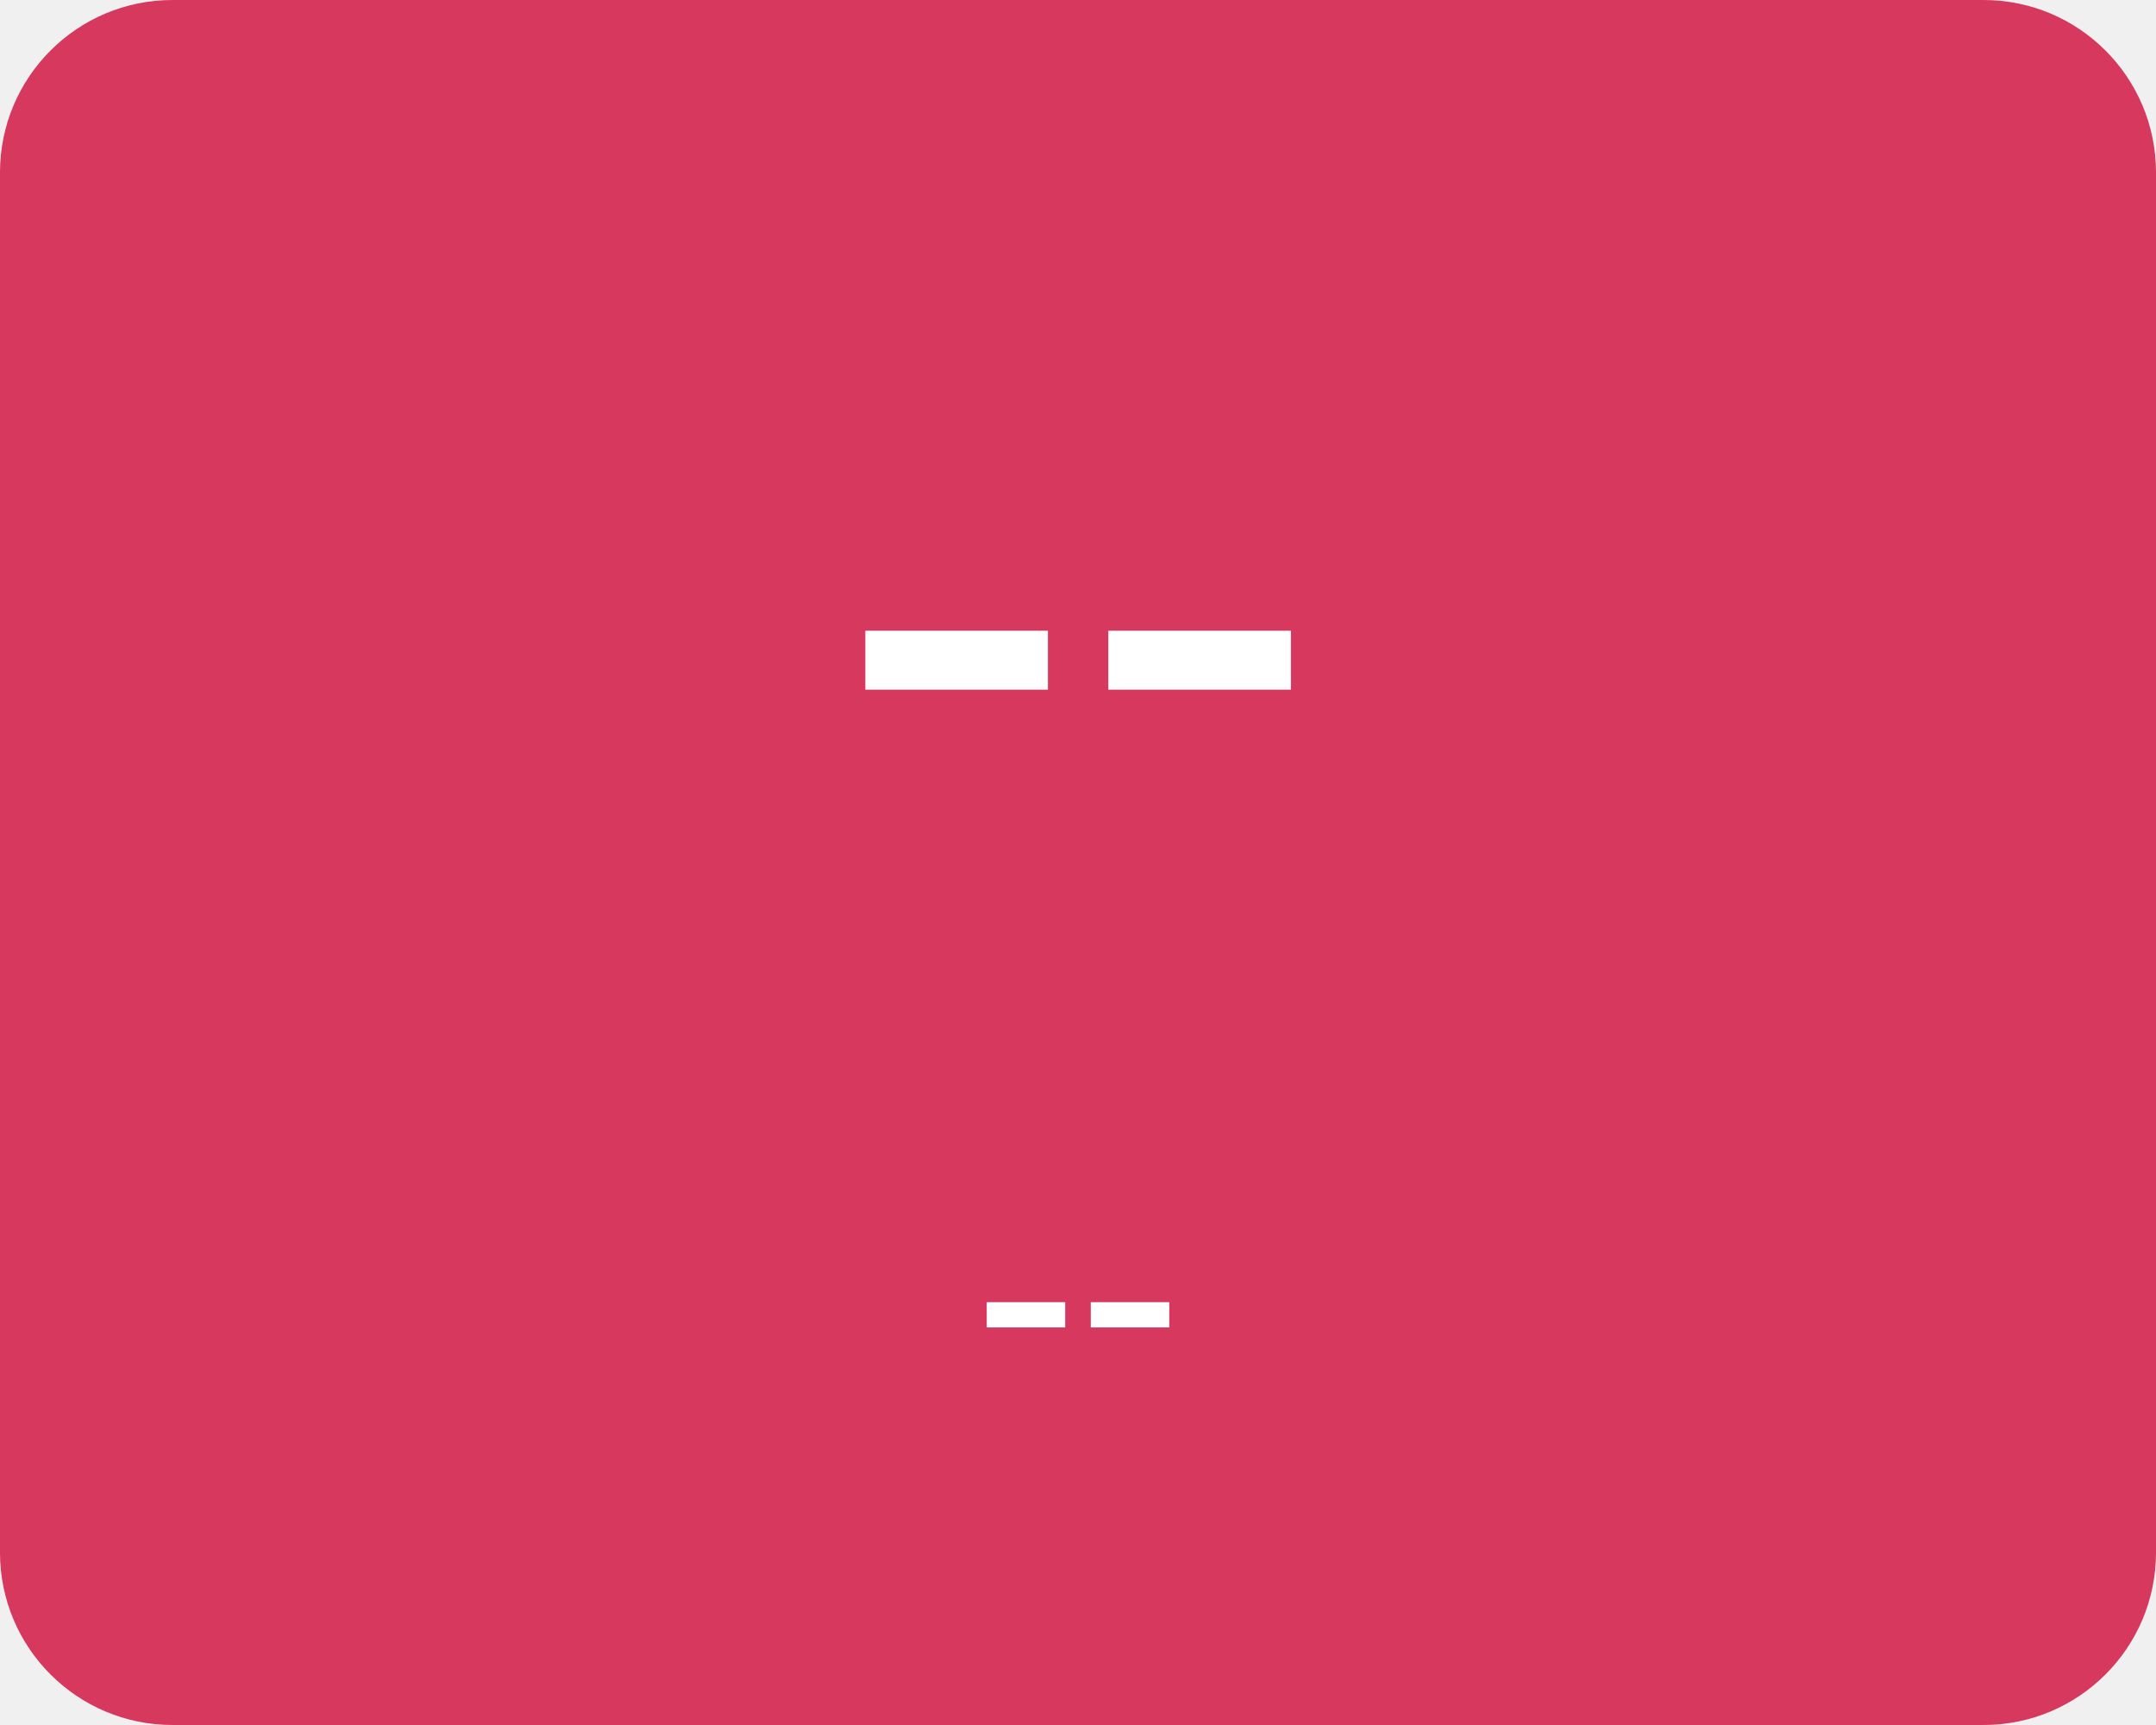
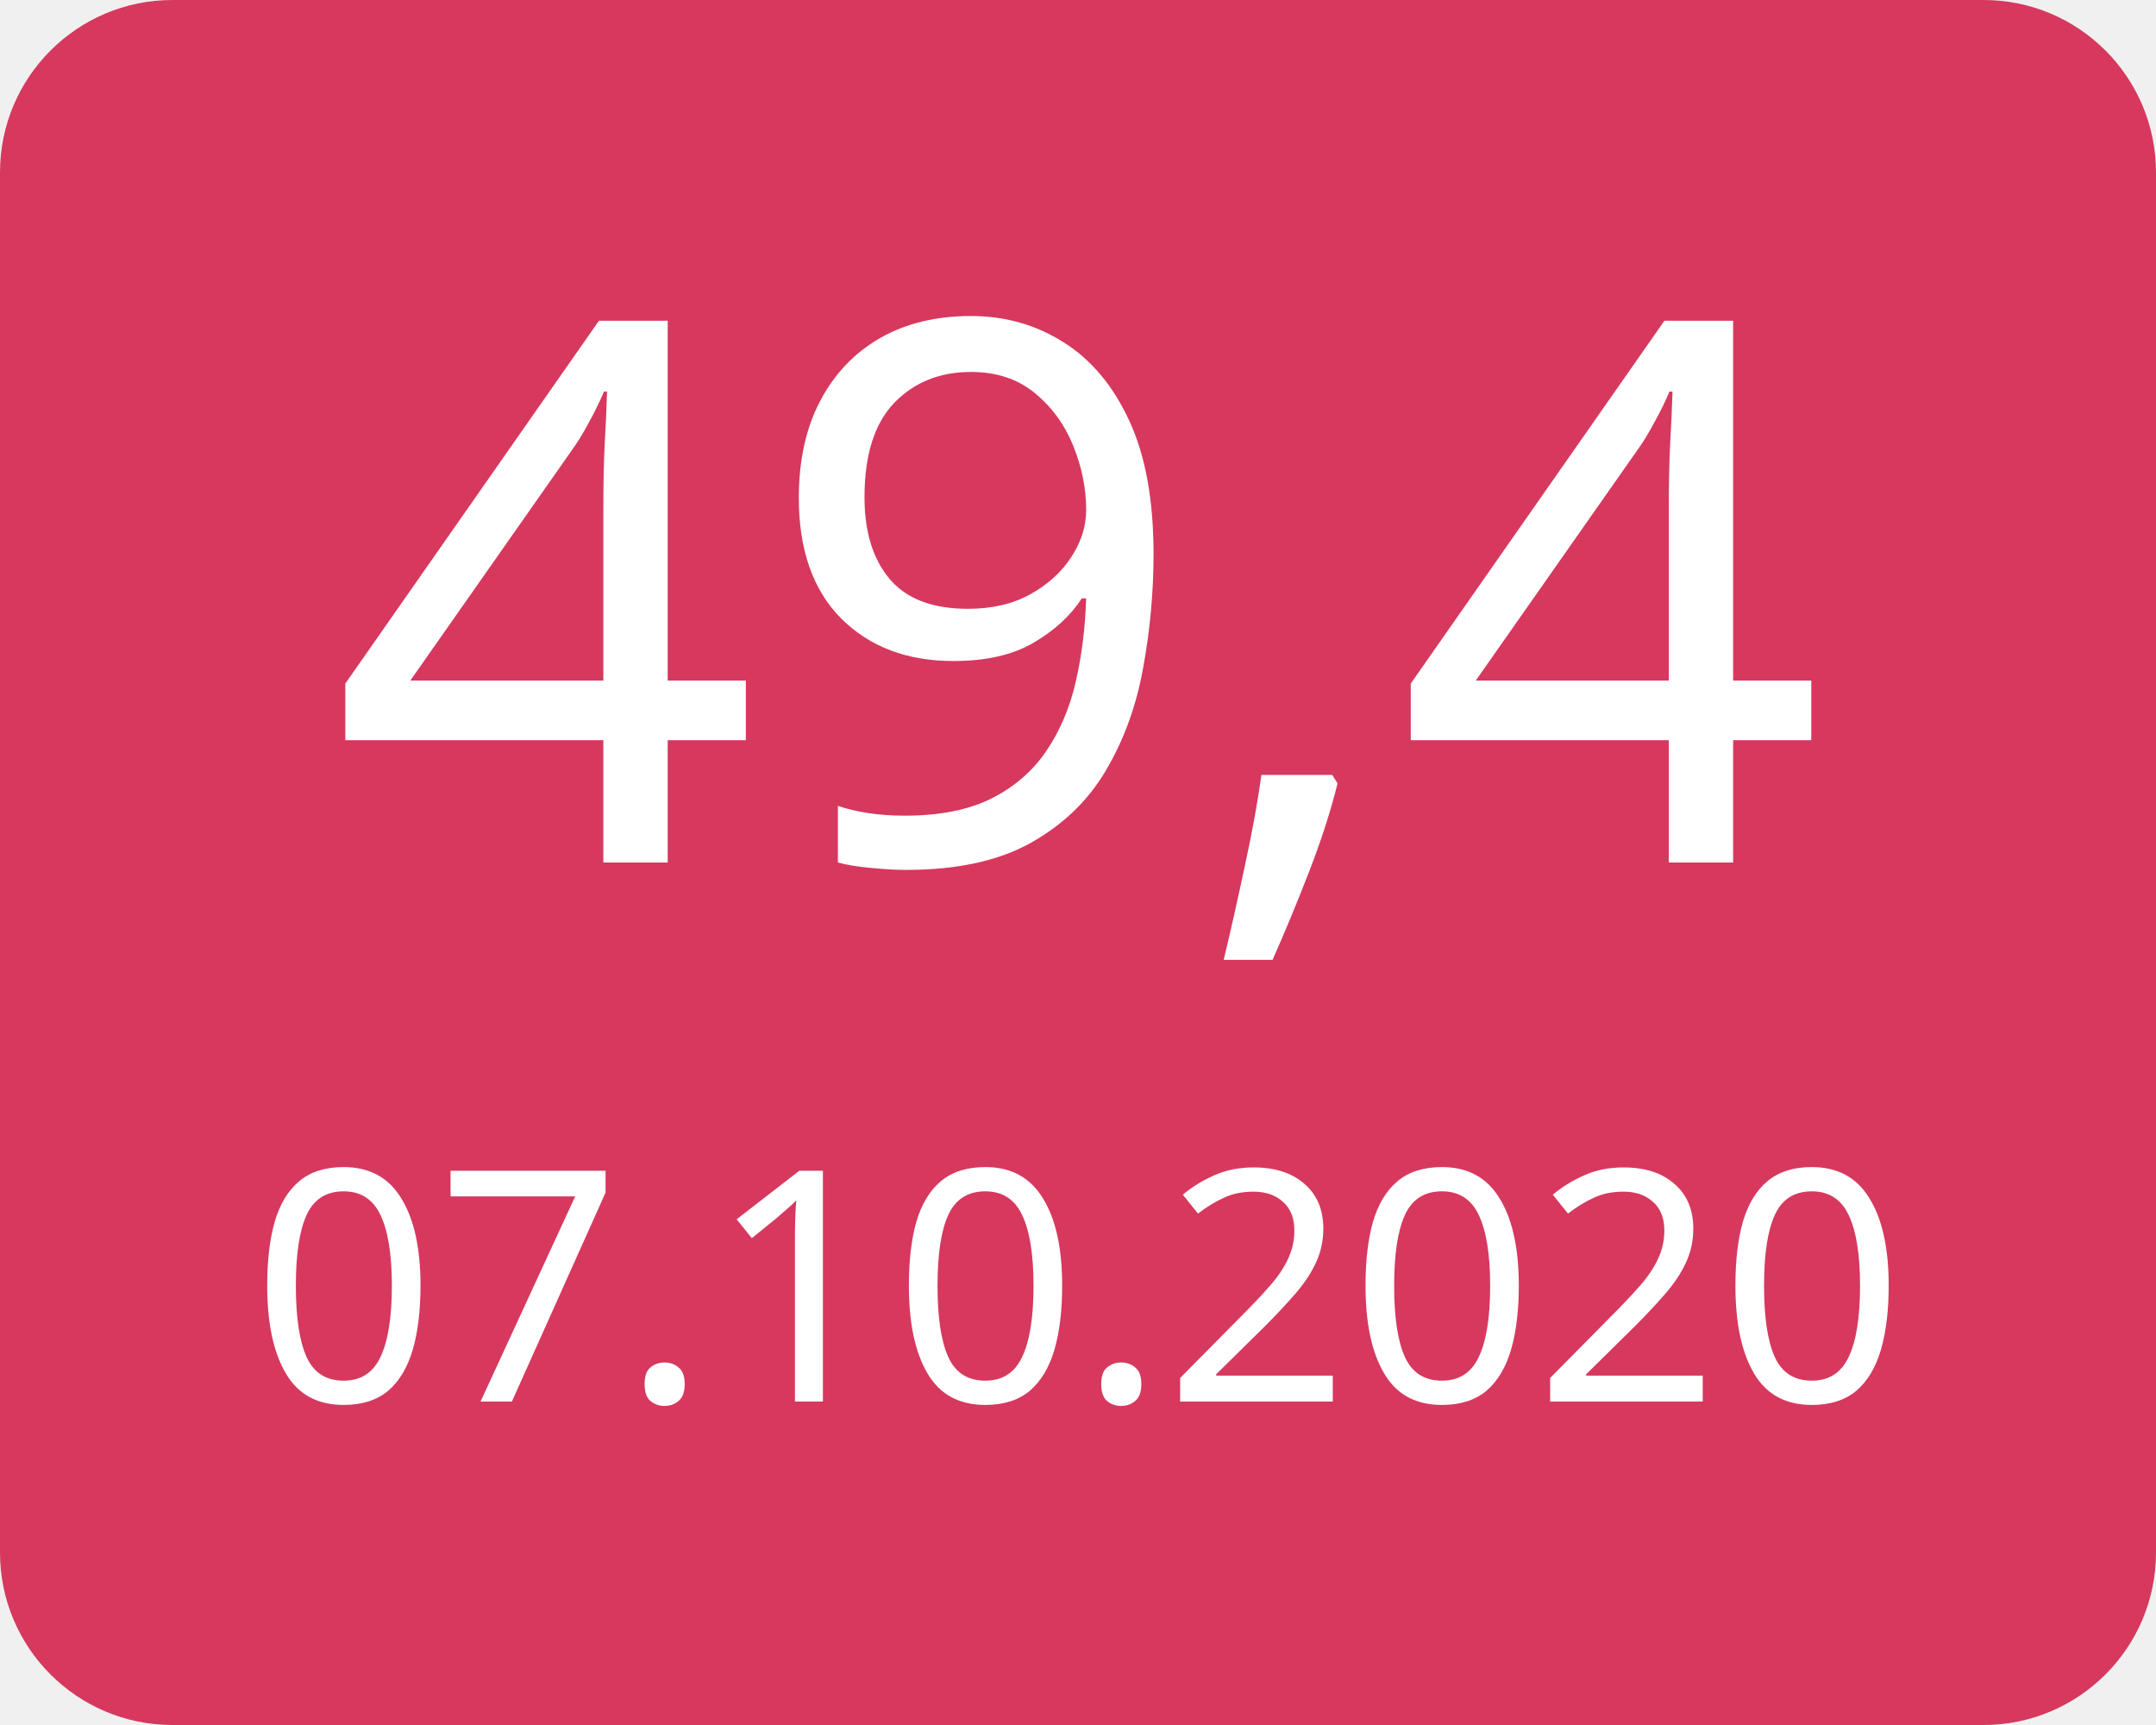
<svg xmlns="http://www.w3.org/2000/svg">
  <g>
    <rect x="0" y="0" width="100" height="80" fill="#d7385e" rx="8" ry="8" />
-     <text x="50" y="40" font-family="Verdana" text-anchor="middle" font-size="35" fill="white">--</text>
-     <text x="50" y="65" font-family="Verdana" text-anchor="middle" font-size="15" fill="white">--</text>
+     <text x="50" y="40" font-family="Verdana" text-anchor="middle" font-size="35" fill="white">49,4</text>
+     <text x="50" y="65" font-family="Verdana" text-anchor="middle" font-size="15" fill="white">07.10.2020</text>
  </g>
</svg>
